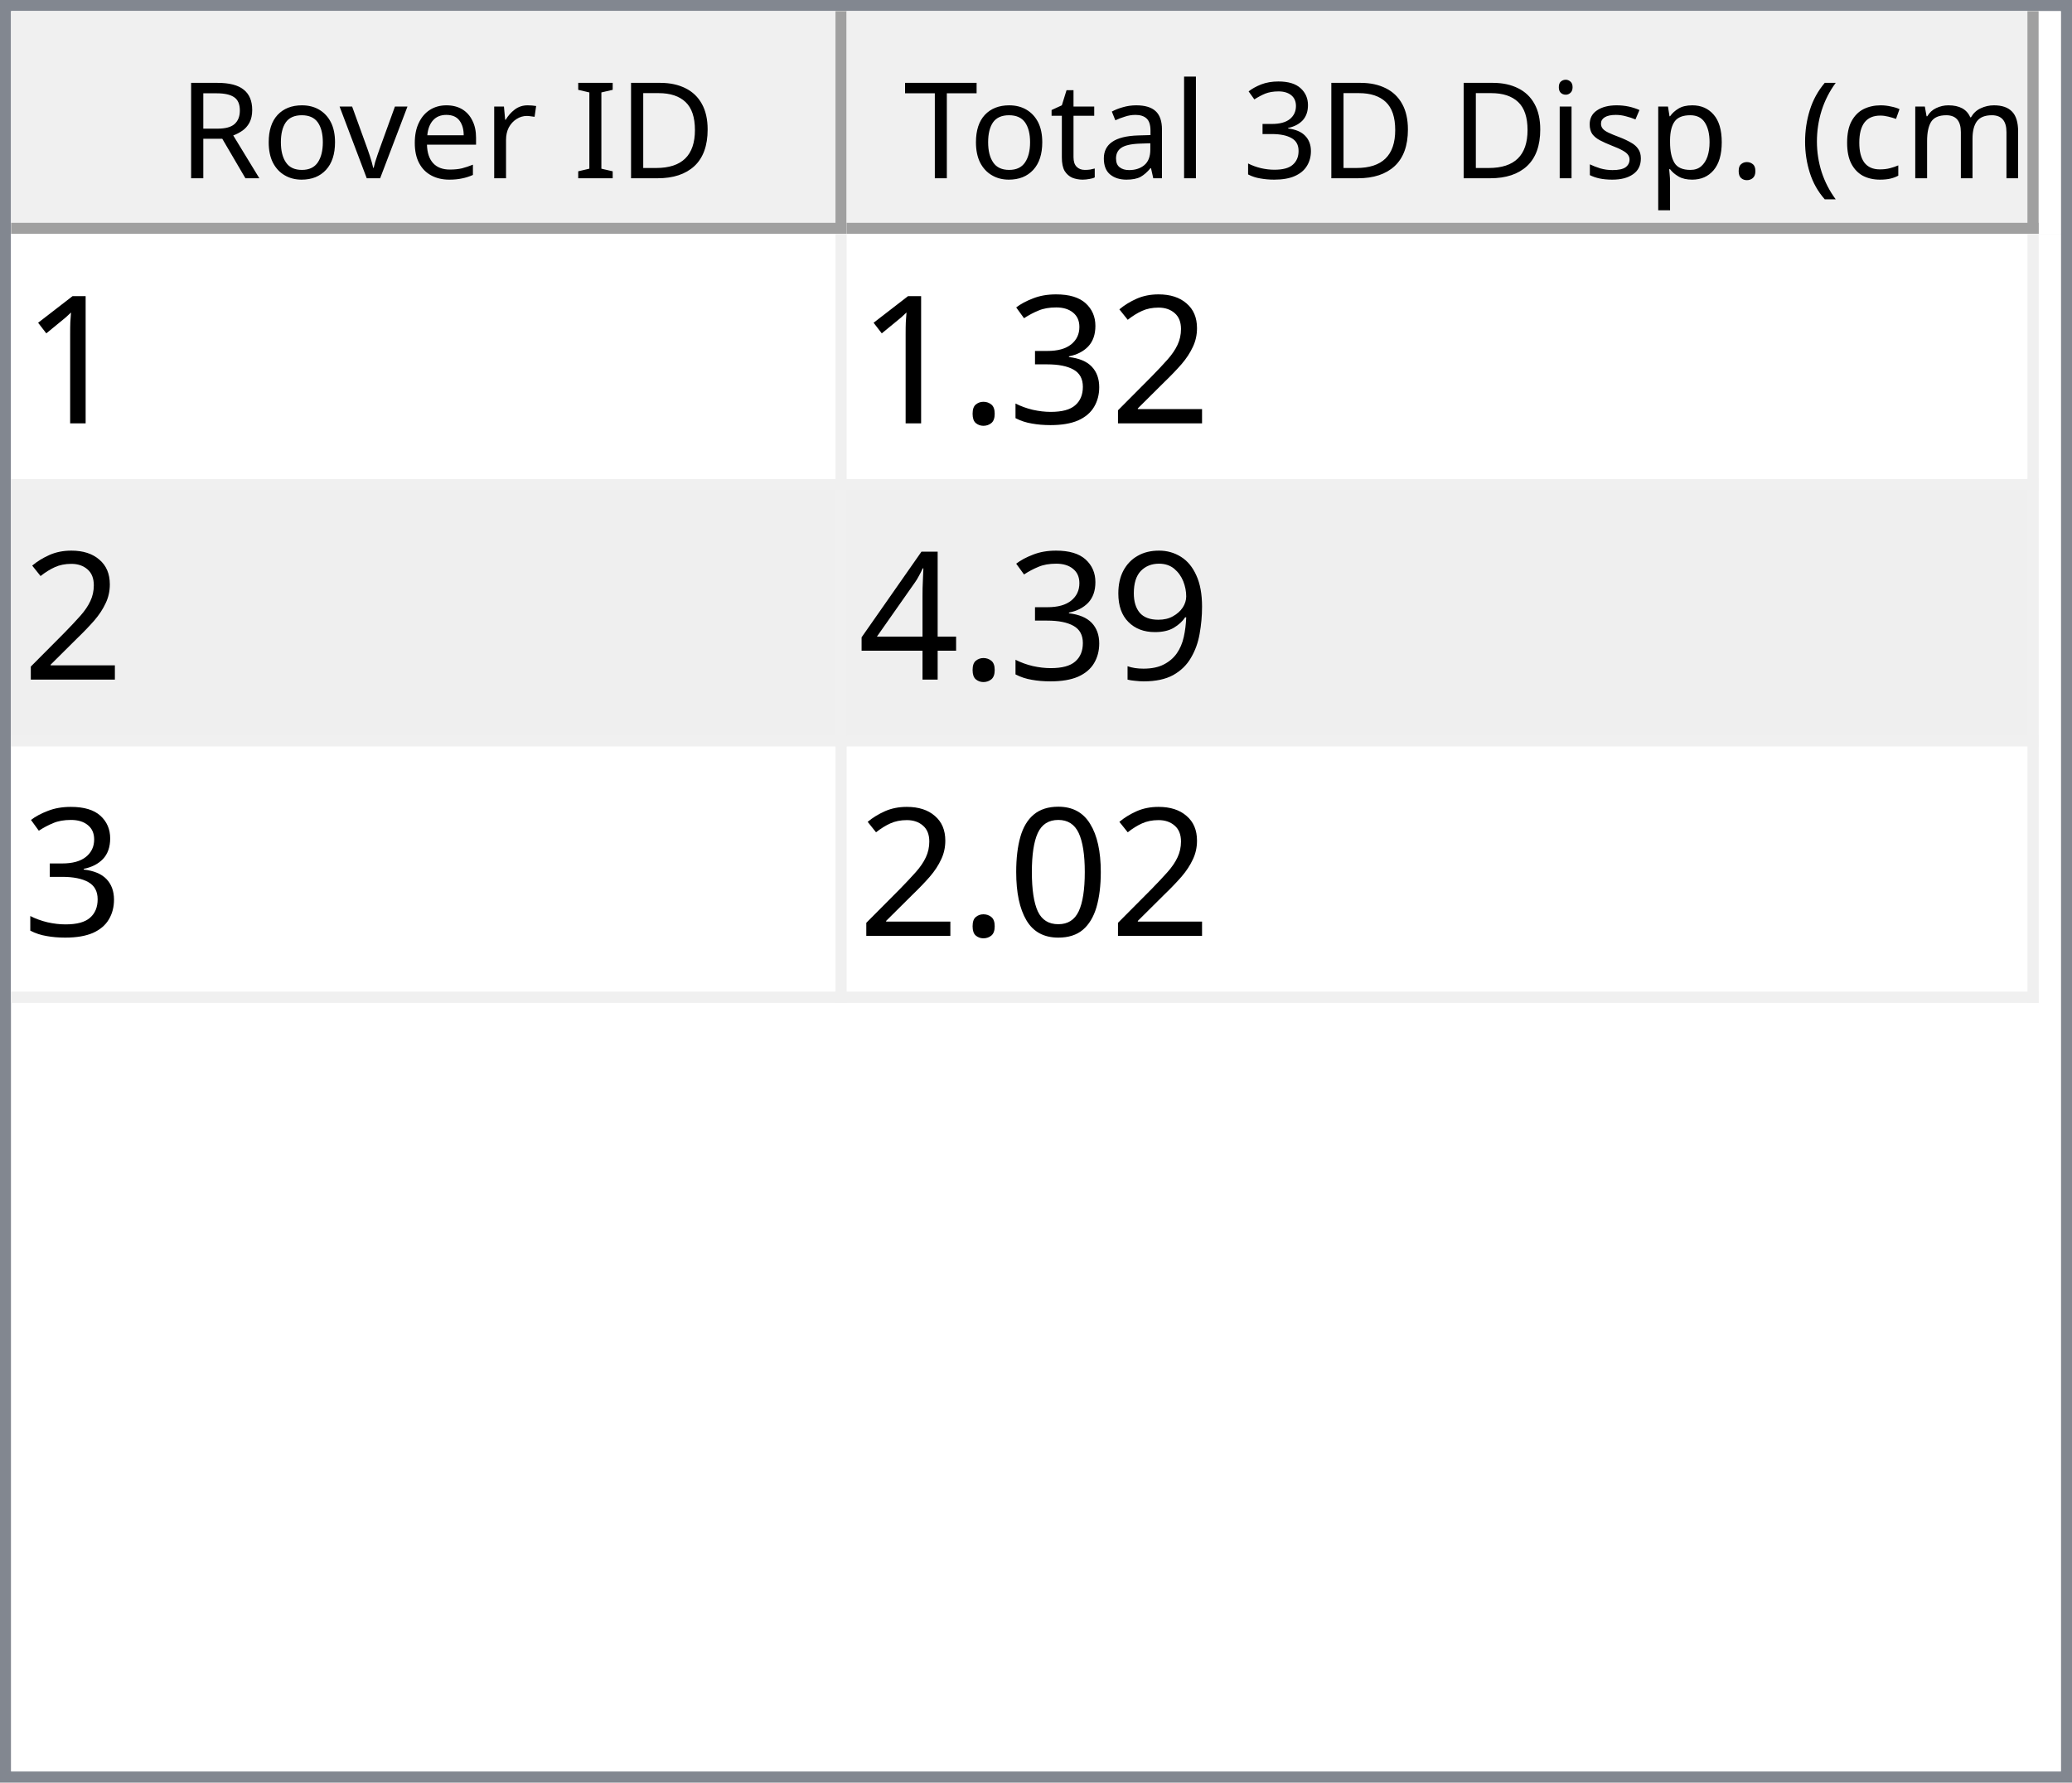
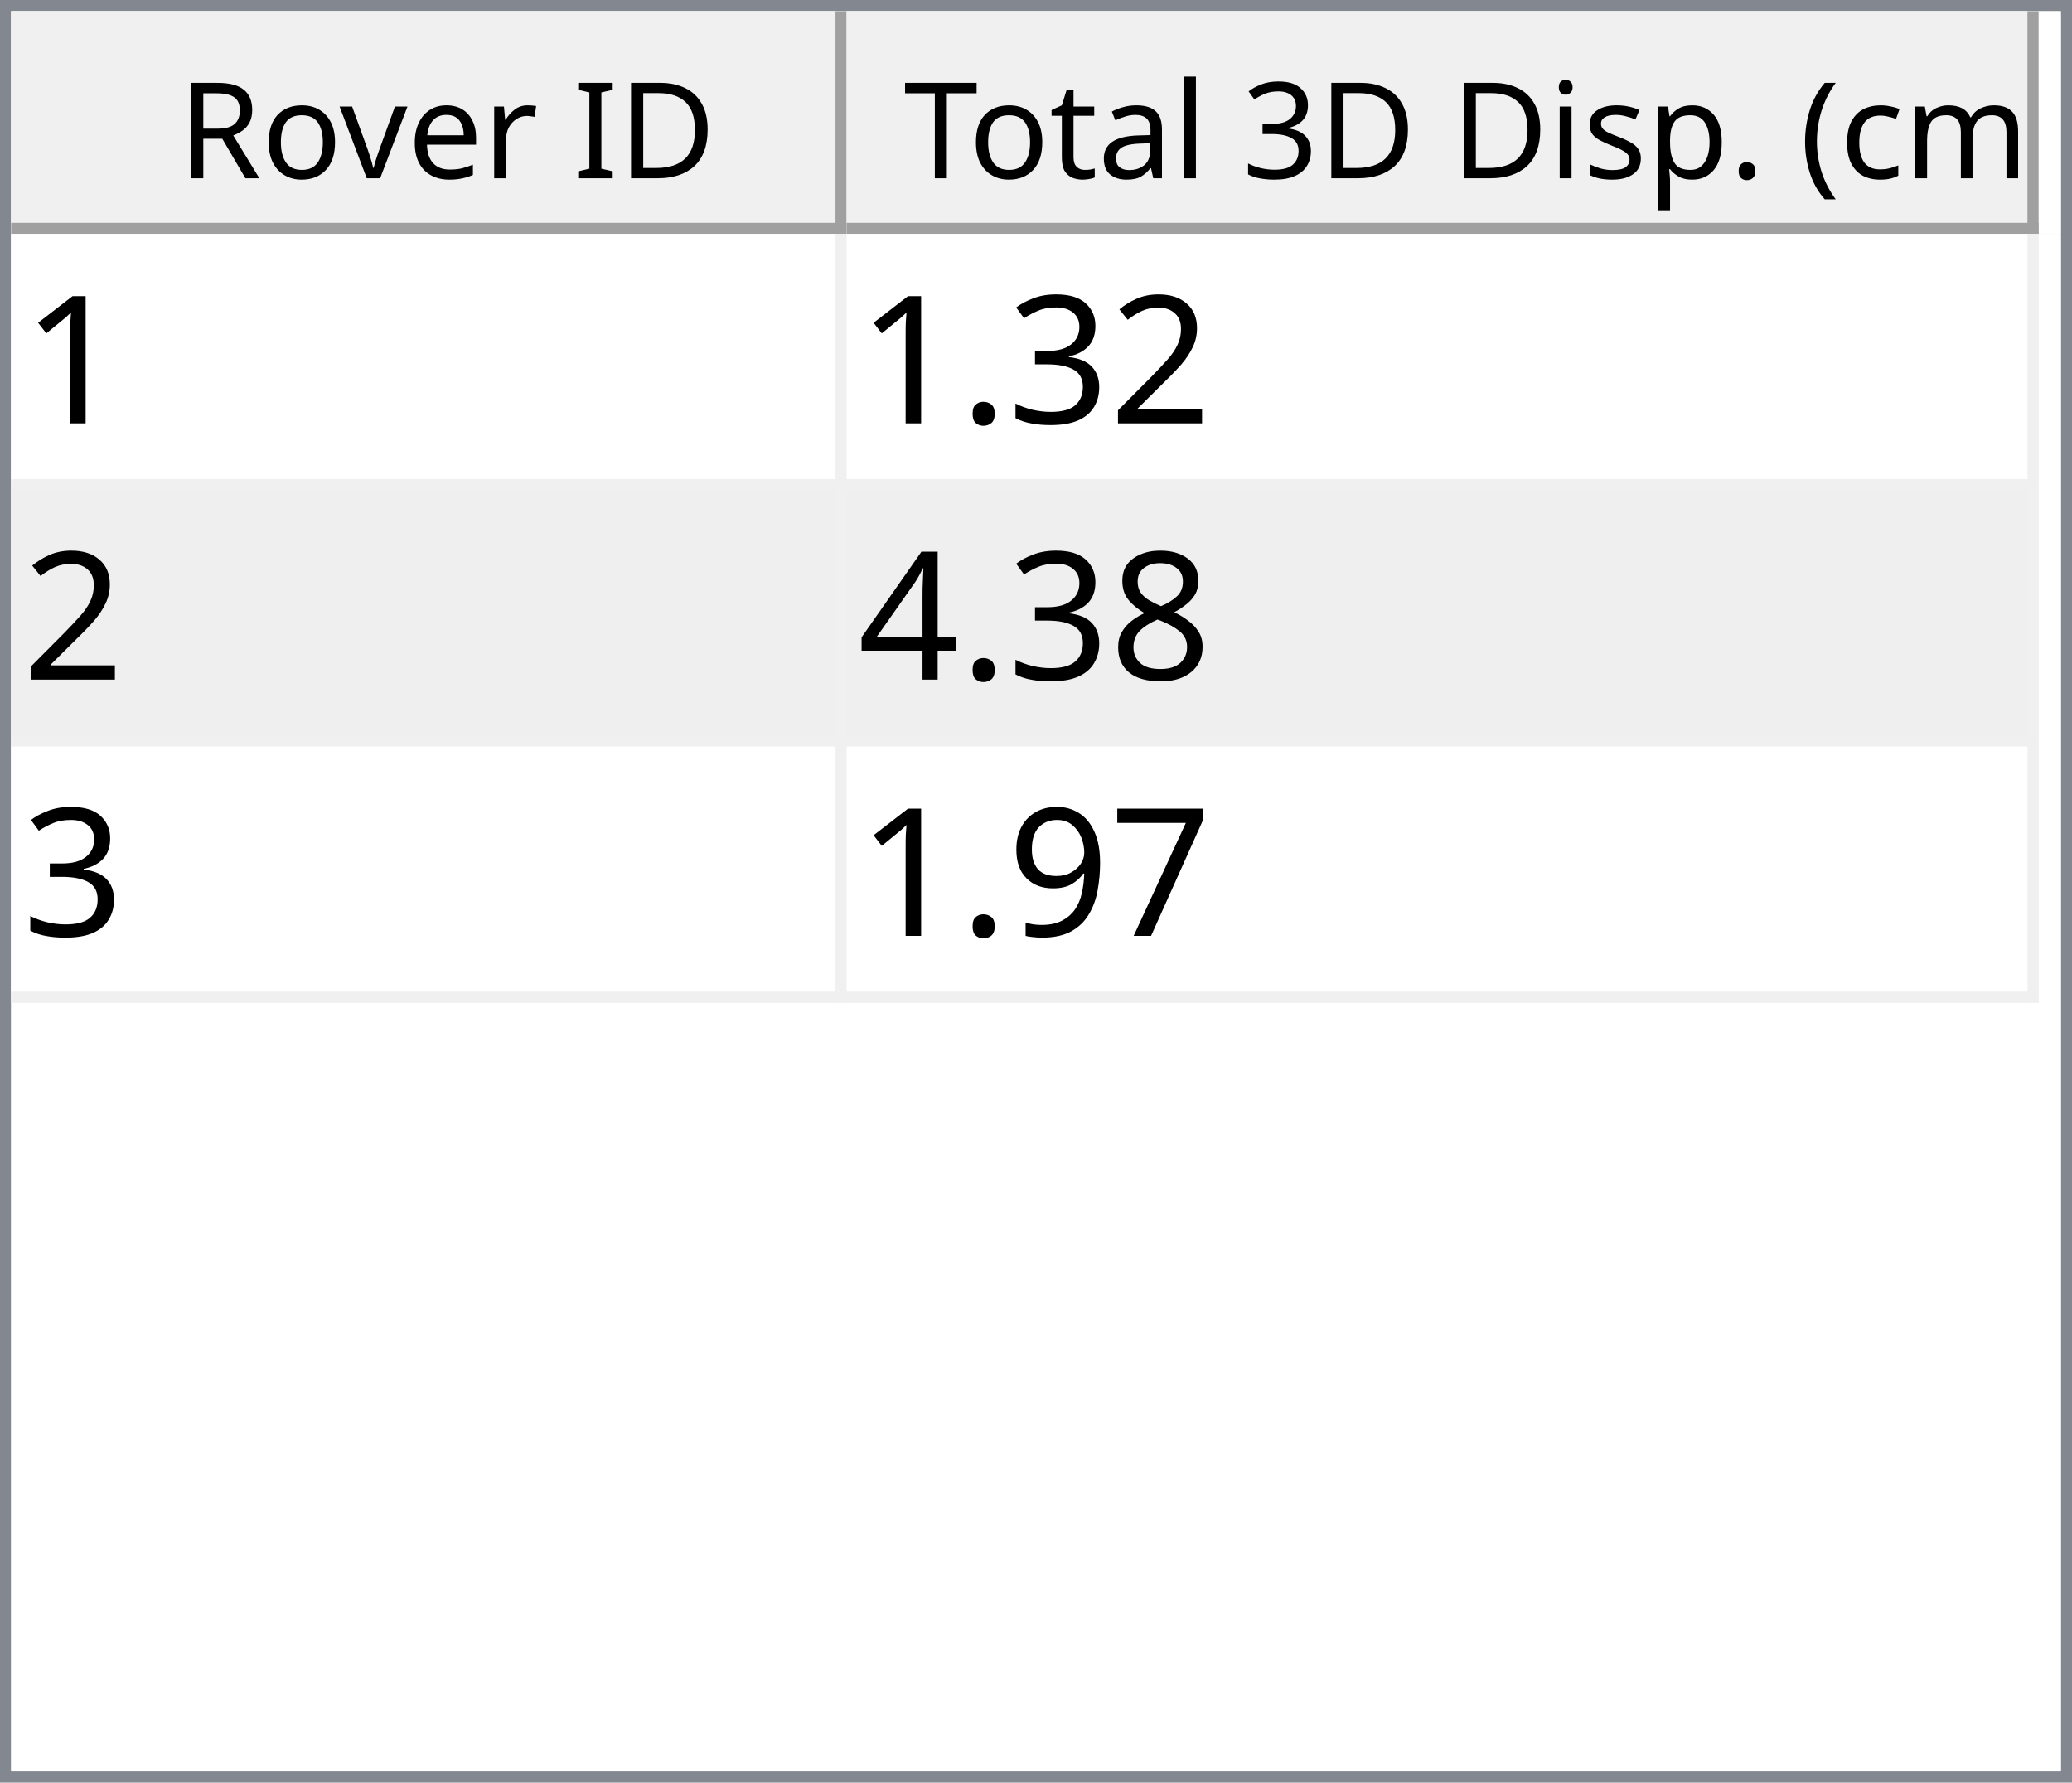
<svg xmlns="http://www.w3.org/2000/svg" style="fill-opacity:1; color-rendering:auto; color-interpolation:auto; text-rendering:auto; stroke:black; stroke-linecap:square; stroke-miterlimit:10; shape-rendering:auto; stroke-opacity:1; fill:black; stroke-dasharray:none; font-weight:normal; stroke-width:1; font-family:'Dialog'; font-style:normal; stroke-linejoin:miter; font-size:12px; stroke-dashoffset:0; image-rendering:auto;" width="186" height="160">
  <defs id="genericDefs" />
  <g>
    <defs id="defs1">
      <clipPath clipPathUnits="userSpaceOnUse" id="clipPath1">
        <path d="M0 0 L186 0 L186 160 L0 160 L0 0 Z" />
      </clipPath>
      <clipPath clipPathUnits="userSpaceOnUse" id="clipPath2">
        <path d="M0 0 L0 160 L186 160 L186 0 Z" />
      </clipPath>
      <clipPath clipPathUnits="userSpaceOnUse" id="clipPath3">
        <path d="M0 0 L0 20 L184 20 L184 0 Z" />
      </clipPath>
      <clipPath clipPathUnits="userSpaceOnUse" id="clipPath4">
        <path d="M0 0 L0 20 L75 20 L75 0 Z" />
      </clipPath>
      <clipPath clipPathUnits="userSpaceOnUse" id="clipPath5">
        <path d="M1 1 L1 19 L74 19 L74 1 Z" />
      </clipPath>
      <clipPath clipPathUnits="userSpaceOnUse" id="clipPath6">
        <path d="M0 0 L0 18 L73 18 L73 0 Z" />
      </clipPath>
      <clipPath clipPathUnits="userSpaceOnUse" id="clipPath7">
        <path d="M-0.5 -0.5 L-0.5 19.5 L74.5 19.5 L74.5 -0.5 Z" />
      </clipPath>
      <clipPath clipPathUnits="userSpaceOnUse" id="clipPath8">
        <path d="M0 0 L0 20 L107 20 L107 0 Z" />
      </clipPath>
      <clipPath clipPathUnits="userSpaceOnUse" id="clipPath9">
        <path d="M1 1 L1 19 L106 19 L106 1 Z" />
      </clipPath>
      <clipPath clipPathUnits="userSpaceOnUse" id="clipPath10">
        <path d="M0 0 L0 18 L105 18 L105 0 Z" />
      </clipPath>
      <clipPath clipPathUnits="userSpaceOnUse" id="clipPath11">
        <path d="M-0.5 -0.5 L-0.5 19.5 L106.5 19.5 L106.5 -0.5 Z" />
      </clipPath>
      <clipPath clipPathUnits="userSpaceOnUse" id="clipPath12">
        <path d="M0 0 L0 138 L184 138 L184 0 Z" />
      </clipPath>
      <clipPath clipPathUnits="userSpaceOnUse" id="clipPath13">
        <path d="M0 0 L0 69 L182 69 L182 0 Z" />
      </clipPath>
      <clipPath clipPathUnits="userSpaceOnUse" id="clipPath14">
        <path d="M-0.5 -0.5 L-0.5 68.5 L181.5 68.5 L181.5 -0.5 Z" />
      </clipPath>
      <clipPath clipPathUnits="userSpaceOnUse" id="clipPath15">
        <path d="M0 0 L0 22 L74 22 L74 0 Z" />
      </clipPath>
      <clipPath clipPathUnits="userSpaceOnUse" id="clipPath16">
        <path d="M0 0 L0 22 L106 22 L106 0 Z" />
      </clipPath>
      <font horiz-adv-x="64.551" id="font1">
        <font-face ascent="107.91" descent="25.098" units-per-em="100" style="font-style:normal; font-family:Segoe UI; font-weight:normal;" />
        <missing-glyph horiz-adv-x="64.551" d="M8.109 0 L8.109 68.266 L56.453 68.266 L56.453 0 L8.109 0 ZM15.328 7.234 L49.219 7.234 L49.219 61.031 L15.328 61.031 L15.328 7.234 Z" />
        <glyph unicode="D" horiz-adv-x="70.117" d="M9.188 0 L9.188 70.016 L28.516 70.016 Q65.531 70.016 65.531 35.891 Q65.531 19.672 55.25 9.836 Q44.969 0 27.734 0 L9.188 0 ZM17.391 62.594 L17.391 7.422 L27.828 7.422 Q41.609 7.422 49.273 14.797 Q56.938 22.172 56.938 35.688 Q56.938 62.594 28.328 62.594 L17.391 62.594 Z" />
        <glyph unicode="I" horiz-adv-x="26.611" d="M17.391 0 L9.188 0 L9.188 70.016 L17.391 70.016 L17.391 0 Z" />
        <glyph unicode=" " horiz-adv-x="27.393" d="" />
        <glyph unicode="r" horiz-adv-x="34.766" d="M34.188 41.891 Q32.078 43.5 28.125 43.5 Q23 43.5 19.555 38.672 Q16.109 33.844 16.109 25.484 L16.109 0 L8.109 0 L8.109 50 L16.109 50 L16.109 39.703 L16.312 39.703 Q18.016 44.969 21.531 47.922 Q25.047 50.875 29.391 50.875 Q32.516 50.875 34.188 50.203 L34.188 41.891 Z" />
        <glyph unicode="e" horiz-adv-x="52.295" d="M48.297 23 L12.984 23 Q13.188 14.656 17.484 10.109 Q21.781 5.562 29.297 5.562 Q37.75 5.562 44.828 11.141 L44.828 3.609 Q38.234 -1.172 27.391 -1.172 Q16.797 -1.172 10.742 5.641 Q4.688 12.453 4.688 24.812 Q4.688 36.469 11.305 43.82 Q17.922 51.172 27.734 51.172 Q37.547 51.172 42.922 44.828 Q48.297 38.484 48.297 27.203 L48.297 23 ZM40.094 29.781 Q40.047 36.719 36.75 40.578 Q33.453 44.438 27.594 44.438 Q21.922 44.438 17.969 40.383 Q14.016 36.328 13.094 29.781 L40.094 29.781 Z" />
        <glyph unicode="v" horiz-adv-x="47.9" d="M47.406 50 L27.484 0 L19.625 0 L0.688 50 L9.469 50 L22.172 13.672 Q23.578 9.672 23.922 6.688 L24.125 6.688 Q24.609 10.453 25.688 13.484 L38.969 50 L47.406 50 Z" />
        <glyph unicode="o" horiz-adv-x="58.594" d="M29 -1.172 Q17.922 -1.172 11.305 5.836 Q4.688 12.844 4.688 24.422 Q4.688 37.016 11.57 44.094 Q18.453 51.172 30.172 51.172 Q41.359 51.172 47.633 44.289 Q53.906 37.406 53.906 25.203 Q53.906 13.234 47.141 6.031 Q40.375 -1.172 29 -1.172 ZM29.594 44.438 Q21.875 44.438 17.383 39.188 Q12.891 33.938 12.891 24.703 Q12.891 15.828 17.43 10.695 Q21.969 5.562 29.594 5.562 Q37.359 5.562 41.531 10.594 Q45.703 15.625 45.703 24.906 Q45.703 34.281 41.531 39.359 Q37.359 44.438 29.594 44.438 Z" />
        <glyph unicode="R" horiz-adv-x="59.814" d="M59.375 0 L49.609 0 L37.891 19.625 Q36.281 22.359 34.766 24.289 Q33.25 26.219 31.664 27.438 Q30.078 28.656 28.25 29.219 Q26.422 29.781 24.125 29.781 L17.391 29.781 L17.391 0 L9.188 0 L9.188 70.016 L30.078 70.016 Q34.672 70.016 38.555 68.867 Q42.438 67.719 45.289 65.375 Q48.141 63.031 49.758 59.547 Q51.375 56.062 51.375 51.375 Q51.375 47.703 50.273 44.656 Q49.172 41.609 47.148 39.211 Q45.125 36.812 42.266 35.133 Q39.406 33.453 35.844 32.516 L35.844 32.328 Q37.594 31.547 38.891 30.547 Q40.188 29.547 41.359 28.18 Q42.531 26.812 43.68 25.078 Q44.828 23.344 46.234 21.047 L59.375 0 ZM17.391 62.594 L17.391 37.203 L28.516 37.203 Q31.594 37.203 34.203 38.133 Q36.812 39.062 38.719 40.797 Q40.625 42.531 41.703 45.047 Q42.781 47.562 42.781 50.688 Q42.781 56.297 39.141 59.445 Q35.5 62.594 28.609 62.594 L17.391 62.594 Z" />
        <glyph unicode=")" horiz-adv-x="30.176" d="M8.297 -15.922 L1.172 -15.922 Q16.406 2.344 16.406 26.812 Q16.406 51.469 1.078 70.016 L8.297 70.016 Q23.531 52.156 23.531 26.703 Q23.531 1.375 8.297 -15.922 Z" />
        <glyph unicode="m" horiz-adv-x="86.133" d="M79.109 0 L71.094 0 L71.094 28.719 Q71.094 37.016 68.531 40.727 Q65.969 44.438 59.906 44.438 Q54.781 44.438 51.195 39.75 Q47.609 35.062 47.609 28.516 L47.609 0 L39.594 0 L39.594 29.688 Q39.594 44.438 28.219 44.438 Q22.953 44.438 19.531 40.016 Q16.109 35.594 16.109 28.516 L16.109 0 L8.109 0 L8.109 50 L16.109 50 L16.109 42.094 L16.312 42.094 Q21.625 51.172 31.844 51.172 Q36.969 51.172 40.773 48.312 Q44.578 45.453 46 40.828 Q51.562 51.172 62.594 51.172 Q79.109 51.172 79.109 30.812 L79.109 0 Z" />
        <glyph unicode="c" horiz-adv-x="46.191" d="M42.188 2.297 Q36.422 -1.172 28.516 -1.172 Q17.828 -1.172 11.258 5.789 Q4.688 12.75 4.688 23.828 Q4.688 36.188 11.766 43.68 Q18.844 51.172 30.672 51.172 Q37.25 51.172 42.281 48.734 L42.281 40.531 Q36.719 44.438 30.375 44.438 Q22.703 44.438 17.797 38.945 Q12.891 33.453 12.891 24.516 Q12.891 15.719 17.508 10.641 Q22.125 5.562 29.891 5.562 Q36.422 5.562 42.188 9.906 L42.188 2.297 Z" />
        <glyph unicode="(" horiz-adv-x="30.176" d="M29.109 -15.922 L21.969 -15.922 Q6.844 1.375 6.844 26.703 Q6.844 52.156 21.969 70.016 L29.203 70.016 Q13.875 51.469 13.875 26.812 Q13.875 2.344 29.109 -15.922 Z" />
        <glyph unicode="." horiz-adv-x="21.68" d="M10.891 -1.078 Q8.641 -1.078 7.055 0.539 Q5.469 2.156 5.469 4.391 Q5.469 6.641 7.055 8.273 Q8.641 9.906 10.891 9.906 Q13.188 9.906 14.797 8.273 Q16.406 6.641 16.406 4.391 Q16.406 2.156 14.797 0.539 Q13.188 -1.078 10.891 -1.078 Z" />
        <glyph unicode="p" horiz-adv-x="58.789" d="M16.312 7.234 L16.109 7.234 L16.109 -23 L8.109 -23 L8.109 50 L16.109 50 L16.109 41.219 L16.312 41.219 Q22.219 51.172 33.594 51.172 Q43.266 51.172 48.688 44.461 Q54.109 37.75 54.109 26.469 Q54.109 13.922 48 6.375 Q41.891 -1.172 31.297 -1.172 Q21.578 -1.172 16.312 7.234 ZM16.109 27.391 L16.109 20.406 Q16.109 14.203 20.141 9.883 Q24.172 5.562 30.375 5.562 Q37.641 5.562 41.773 11.133 Q45.906 16.703 45.906 26.609 Q45.906 34.969 42.047 39.703 Q38.188 44.438 31.594 44.438 Q24.609 44.438 20.359 39.578 Q16.109 34.719 16.109 27.391 Z" />
        <glyph unicode="s" horiz-adv-x="42.432" d="M5.078 1.812 L5.078 10.406 Q11.625 5.562 19.484 5.562 Q30.031 5.562 30.031 12.594 Q30.031 14.594 29.125 15.992 Q28.219 17.391 26.68 18.461 Q25.141 19.531 23.07 20.383 Q21 21.234 18.609 22.172 Q15.281 23.484 12.766 24.828 Q10.25 26.172 8.57 27.859 Q6.891 29.547 6.031 31.695 Q5.172 33.844 5.172 36.719 Q5.172 40.234 6.789 42.945 Q8.406 45.656 11.086 47.484 Q13.766 49.312 17.211 50.242 Q20.656 51.172 24.312 51.172 Q30.812 51.172 35.938 48.922 L35.938 40.828 Q30.422 44.438 23.25 44.438 Q21 44.438 19.195 43.922 Q17.391 43.406 16.094 42.477 Q14.797 41.547 14.086 40.258 Q13.375 38.969 13.375 37.406 Q13.375 35.453 14.086 34.133 Q14.797 32.812 16.164 31.789 Q17.531 30.766 19.484 29.938 Q21.438 29.109 23.922 28.125 Q27.25 26.859 29.883 25.516 Q32.516 24.172 34.375 22.484 Q36.234 20.797 37.234 18.602 Q38.234 16.406 38.234 13.375 Q38.234 9.672 36.602 6.938 Q34.969 4.203 32.234 2.398 Q29.5 0.594 25.93 -0.289 Q22.359 -1.172 18.453 -1.172 Q10.75 -1.172 5.078 1.812 Z" />
        <glyph unicode="i" horiz-adv-x="24.219" d="M12.203 62.703 Q10.062 62.703 8.547 64.164 Q7.031 65.625 7.031 67.875 Q7.031 70.125 8.547 71.609 Q10.062 73.094 12.203 73.094 Q14.406 73.094 15.945 71.609 Q17.484 70.125 17.484 67.875 Q17.484 65.719 15.945 64.211 Q14.406 62.703 12.203 62.703 ZM16.109 0 L8.109 0 L8.109 50 L16.109 50 L16.109 0 Z" />
        <glyph unicode="3" horiz-adv-x="53.906" d="M46.531 19.828 Q46.531 15.094 44.75 11.211 Q42.969 7.328 39.719 4.57 Q36.469 1.812 31.93 0.297 Q27.391 -1.219 21.922 -1.219 Q11.922 -1.219 6 2.594 L6 11.188 Q13.094 5.609 22.219 5.609 Q25.875 5.609 28.828 6.539 Q31.781 7.469 33.906 9.227 Q36.031 10.984 37.18 13.477 Q38.328 15.969 38.328 19.094 Q38.328 32.812 18.797 32.812 L12.984 32.812 L12.984 39.594 L18.5 39.594 Q35.797 39.594 35.797 52.484 Q35.797 64.406 22.609 64.406 Q15.188 64.406 8.688 59.422 L8.688 67.188 Q15.375 71.188 24.609 71.188 Q29 71.188 32.57 69.969 Q36.141 68.75 38.68 66.555 Q41.219 64.359 42.609 61.281 Q44 58.203 44 54.5 Q44 40.672 30.031 36.719 L30.031 36.531 Q33.594 36.141 36.625 34.797 Q39.656 33.453 41.852 31.305 Q44.047 29.156 45.289 26.25 Q46.531 23.344 46.531 19.828 Z" />
        <glyph unicode="l" horiz-adv-x="24.219" d="M16.109 0 L8.109 0 L8.109 74.031 L16.109 74.031 L16.109 0 Z" />
        <glyph unicode="a" horiz-adv-x="50.879" d="M43.891 0 L35.891 0 L35.891 7.812 L35.688 7.812 Q30.469 -1.172 20.312 -1.172 Q12.844 -1.172 8.617 2.781 Q4.391 6.734 4.391 13.281 Q4.391 27.297 20.906 29.594 L35.891 31.688 Q35.891 44.438 25.594 44.438 Q16.547 44.438 9.281 38.281 L9.281 46.484 Q16.656 51.172 26.266 51.172 Q43.891 51.172 43.891 32.516 L43.891 0 ZM35.891 25.297 L23.828 23.641 Q18.266 22.859 15.43 20.875 Q12.594 18.891 12.594 13.875 Q12.594 10.203 15.211 7.883 Q17.828 5.562 22.172 5.562 Q28.125 5.562 32.008 9.742 Q35.891 13.922 35.891 20.312 L35.891 25.297 Z" />
        <glyph unicode="t" horiz-adv-x="33.887" d="M31.297 0.484 Q28.469 -1.078 23.828 -1.078 Q10.688 -1.078 10.688 13.578 L10.688 43.172 L2.094 43.172 L2.094 50 L10.688 50 L10.688 62.203 L18.703 64.797 L18.703 50 L31.297 50 L31.297 43.172 L18.703 43.172 L18.703 14.984 Q18.703 9.969 20.414 7.82 Q22.125 5.672 26.078 5.672 Q29.109 5.672 31.297 7.328 L31.297 0.484 Z" />
        <glyph unicode="T" horiz-adv-x="52.393" d="M50.594 62.594 L30.375 62.594 L30.375 0 L22.172 0 L22.172 62.594 L2 62.594 L2 70.016 L50.594 70.016 L50.594 62.594 Z" />
      </font>
      <font horiz-adv-x="75.0" id="font2">
        <font-face ascent="100.537" descent="21.973" units-per-em="100" style="font-style:normal; font-family:sans-serif; font-weight:normal;" />
        <missing-glyph horiz-adv-x="75.0" d="M12.5 0 L12.5 62.5 L62.5 62.5 L62.5 0 L12.5 0 ZM14.062 1.562 L60.938 1.562 L60.938 60.938 L14.062 60.938 L14.062 1.562 Z" />
        <glyph unicode="1" horiz-adv-x="55.615" d="M37.25 0 L28.469 0 L28.469 56 Q25.297 52.984 20.141 49.953 Q14.984 46.922 10.891 45.406 L10.891 53.906 Q18.266 57.375 23.781 62.305 Q29.297 67.234 31.594 71.875 L37.25 71.875 L37.25 0 Z" />
        <glyph unicode="2" horiz-adv-x="55.615" d="M50.344 8.453 L50.344 0 L3.031 0 Q2.938 3.172 4.047 6.109 Q5.859 10.938 9.836 15.625 Q13.812 20.312 21.344 26.469 Q33.016 36.031 37.117 41.625 Q41.219 47.219 41.219 52.203 Q41.219 57.422 37.477 61.008 Q33.734 64.594 27.734 64.594 Q21.391 64.594 17.578 60.789 Q13.766 56.984 13.719 50.25 L4.688 51.172 Q5.609 61.281 11.664 66.578 Q17.719 71.875 27.938 71.875 Q38.234 71.875 44.242 66.164 Q50.25 60.453 50.25 52 Q50.25 47.703 48.492 43.555 Q46.734 39.406 42.656 34.812 Q38.578 30.219 29.109 22.219 Q21.188 15.578 18.945 13.211 Q16.703 10.844 15.234 8.453 L50.344 8.453 Z" />
        <glyph unicode="3" horiz-adv-x="55.615" d="M4.203 18.891 L12.984 20.062 Q14.5 12.594 18.141 9.297 Q21.781 6 27 6 Q33.203 6 37.477 10.297 Q41.75 14.594 41.75 20.953 Q41.75 27 37.797 30.93 Q33.844 34.859 27.734 34.859 Q25.25 34.859 21.531 33.891 L22.516 41.609 Q23.391 41.5 23.922 41.5 Q29.547 41.5 34.039 44.43 Q38.531 47.359 38.531 53.469 Q38.531 58.297 35.258 61.477 Q31.984 64.656 26.812 64.656 Q21.688 64.656 18.266 61.43 Q14.844 58.203 13.875 51.766 L5.078 53.328 Q6.688 62.156 12.398 67.016 Q18.109 71.875 26.609 71.875 Q32.469 71.875 37.398 69.359 Q42.328 66.844 44.945 62.5 Q47.562 58.156 47.562 53.266 Q47.562 48.641 45.07 44.828 Q42.578 41.016 37.703 38.766 Q44.047 37.312 47.562 32.695 Q51.078 28.078 51.078 21.141 Q51.078 11.766 44.242 5.25 Q37.406 -1.266 26.953 -1.266 Q17.531 -1.266 11.305 4.352 Q5.078 9.969 4.203 18.891 Z" />
        <glyph unicode="." horiz-adv-x="27.783" d="M9.078 0 L9.078 10.016 L19.094 10.016 L19.094 0 L9.078 0 Z" />
+         <glyph unicode="8" horiz-adv-x="55.615" d="M17.672 38.812 Q12.203 40.828 9.57 44.539 Q6.938 48.25 6.938 53.422 Q6.938 61.234 12.555 66.555 Q18.172 71.875 27.484 71.875 Q36.859 71.875 42.578 66.43 Q48.297 60.984 48.297 53.172 Q48.297 48.188 45.68 44.508 Q43.062 40.828 37.75 38.812 Q44.344 36.672 47.781 31.883 Q51.219 27.094 51.219 20.453 Q51.219 11.281 44.727 5.031 Q38.234 -1.219 27.641 -1.219 Q17.047 -1.219 10.547 5.055 Q4.047 11.328 4.047 20.703 Q4.047 27.688 7.594 32.398 Q11.141 37.109 17.672 38.812 ZM15.922 53.719 Q15.922 48.641 19.195 45.414 Q22.469 42.188 27.688 42.188 Q32.766 42.188 36.016 45.383 Q39.266 48.578 39.266 53.219 Q39.266 58.062 35.914 61.359 Q32.562 64.656 27.594 64.656 Q22.562 64.656 19.242 61.43 Q15.922 58.203 15.922 53.719 ZM13.094 20.656 Q13.094 16.891 14.875 13.375 Q16.656 9.859 20.172 7.93 Q23.688 6 27.734 6 Q34.031 6 38.133 10.055 Q42.234 14.109 42.234 20.359 Q42.234 26.703 38.016 30.859 Q33.797 35.016 27.438 35.016 Q21.234 35.016 17.164 30.914 Q13.094 26.812 13.094 20.656 Z" />
+         <glyph unicode="4" horiz-adv-x="55.615" d="M32.328 0 L32.328 17.141 L1.266 17.141 L1.266 25.203 L33.938 71.578 L41.109 71.578 L41.109 25.203 L50.781 25.203 L50.781 17.141 L41.109 17.141 L41.109 0 L32.328 0 ZM32.328 25.203 L32.328 57.469 L9.906 25.203 L32.328 25.203 Z" />
+         <glyph unicode="7" horiz-adv-x="55.615" d="M4.734 62.203 L4.734 70.656 L51.078 70.656 L51.078 63.812 Q44.234 56.547 37.523 44.484 Q30.812 32.422 27.156 19.672 Q24.516 10.688 23.781 0 L14.75 0 Q14.891 8.453 18.062 20.414 Q21.234 32.375 27.172 43.484 Q33.109 54.594 39.797 62.203 L4.734 62.203 Z" />
        <glyph unicode="9" horiz-adv-x="55.615" d="M5.469 16.547 L13.922 17.328 Q14.984 11.375 18.016 8.688 Q21.047 6 25.781 6 Q29.828 6 32.883 7.859 Q35.938 9.719 37.891 12.82 Q39.844 15.922 41.164 21.195 Q42.484 26.469 42.484 31.938 Q42.484 32.516 42.438 33.688 Q39.797 29.5 35.234 26.883 Q30.672 24.266 25.344 24.266 Q16.453 24.266 10.305 30.711 Q4.156 37.156 4.156 47.703 Q4.156 58.594 10.578 65.234 Q17 71.875 26.656 71.875 Q33.641 71.875 39.43 68.117 Q45.219 64.359 48.219 57.398 Q51.219 50.438 51.219 37.25 Q51.219 23.531 48.242 15.406 Q45.266 7.281 39.383 3.031 Q33.5 -1.219 25.594 -1.219 Q17.188 -1.219 11.867 3.445 Q6.547 8.109 5.469 16.547 ZM41.453 48.141 Q41.453 55.719 37.43 60.156 Q33.406 64.594 27.734 64.594 Q21.875 64.594 17.531 59.812 Q13.188 55.031 13.188 47.406 Q13.188 40.578 17.312 36.305 Q21.438 32.031 27.484 32.031 Q33.594 32.031 37.523 36.305 Q41.453 40.578 41.453 48.141 Z" />
-         <glyph unicode="4" horiz-adv-x="55.615" d="M32.328 0 L32.328 17.141 L1.266 17.141 L1.266 25.203 L33.938 71.578 L41.109 71.578 L41.109 25.203 L50.781 25.203 L50.781 17.141 L41.109 17.141 L41.109 0 L32.328 0 ZM32.328 25.203 L32.328 57.469 L9.906 25.203 L32.328 25.203 Z" />
-         <glyph unicode="0" horiz-adv-x="55.615" d="M4.156 35.297 Q4.156 48 6.766 55.742 Q9.375 63.484 14.523 67.68 Q19.672 71.875 27.484 71.875 Q33.25 71.875 37.594 69.555 Q41.938 67.234 44.773 62.867 Q47.609 58.5 49.219 52.227 Q50.828 45.953 50.828 35.297 Q50.828 22.703 48.242 14.969 Q45.656 7.234 40.508 3.008 Q35.359 -1.219 27.484 -1.219 Q17.141 -1.219 11.234 6.203 Q4.156 15.141 4.156 35.297 ZM13.188 35.297 Q13.188 17.672 17.312 11.836 Q21.438 6 27.484 6 Q33.547 6 37.672 11.859 Q41.797 17.719 41.797 35.297 Q41.797 52.984 37.672 58.789 Q33.547 64.594 27.391 64.594 Q21.344 64.594 17.719 59.469 Q13.188 52.938 13.188 35.297 Z" />
      </font>
    </defs>
    <g style="fill:white; stroke:white;">
      <rect x="0" y="0" width="186" style="clip-path:url(#clipPath1); stroke:none;" height="160" />
    </g>
    <g style="fill:white; text-rendering:optimizeSpeed; color-rendering:optimizeSpeed; image-rendering:optimizeSpeed; shape-rendering:crispEdges; stroke:white; color-interpolation:sRGB;">
      <rect x="0" width="186" height="160" y="0" style="stroke:none;" />
      <path style="stroke:none;" d="M0 160 L186 160 L186 0 L0 0 Z" />
    </g>
    <g style="fill:rgb(240,240,240); font-family:'Segoe UI'; stroke:rgb(240,240,240);">
      <rect x="0" y="0" width="186" style="clip-path:url(#clipPath2); stroke:none;" height="160" />
    </g>
    <g style="fill:rgb(130,135,144); font-family:'Segoe UI'; stroke:rgb(130,135,144);">
      <path d="M0 0 L186 0 L186 160 L0 160 L0 0 ZM1 1 L185 1 L185 159 L1 159 L1 1 Z" style="fill-rule:evenodd; clip-path:url(#clipPath2); stroke:none;" />
    </g>
    <g style="fill:white; font-family:'Segoe UI'; stroke:white;" transform="translate(1,1)">
      <rect x="0" y="0" width="184" style="clip-path:url(#clipPath3); stroke:none;" height="20" />
    </g>
    <g style="fill:rgb(240,240,240); font-family:'Segoe UI'; stroke:rgb(240,240,240);" transform="translate(1,1)">
      <rect x="0" y="0" width="75" style="clip-path:url(#clipPath4); stroke:none;" height="20" />
    </g>
    <g style="font-family:'Segoe UI';" transform="translate(2,2)">
      <text x="14" xml:space="preserve" y="14" style="clip-path:url(#clipPath6); stroke:none;">Rover ID</text>
    </g>
    <g style="fill:rgb(160,160,160); font-family:'Segoe UI'; stroke:rgb(160,160,160); stroke-linejoin:bevel;" transform="translate(1.5,1.5)">
      <line x1="74" x2="74" y1="0" style="fill:none; clip-path:url(#clipPath7);" y2="19" />
    </g>
    <g style="fill:rgb(160,160,160); font-family:'Segoe UI'; stroke:rgb(160,160,160); stroke-linejoin:bevel;" transform="matrix(1,0,0,1,1,1) translate(0.5,0.5)">
      <line x1="0" x2="74" y1="19" style="fill:none; clip-path:url(#clipPath7);" y2="19" />
    </g>
    <g style="fill:rgb(240,240,240); font-family:'Segoe UI'; stroke:rgb(240,240,240);" transform="translate(76,1)">
      <rect x="0" y="0" width="107" style="clip-path:url(#clipPath8); stroke:none;" height="20" />
    </g>
    <g style="font-family:'Segoe UI';" transform="translate(77,2)">
      <text x="1" xml:space="preserve" y="14" style="clip-path:url(#clipPath10); stroke:none;"> Total 3D Disp. (cm)</text>
    </g>
    <g style="fill:rgb(160,160,160); font-family:'Segoe UI'; stroke:rgb(160,160,160); stroke-linejoin:bevel;" transform="translate(76.5,1.5)">
      <line x1="106" x2="106" y1="0" style="fill:none; clip-path:url(#clipPath11);" y2="19" />
    </g>
    <g style="fill:rgb(160,160,160); font-family:'Segoe UI'; stroke:rgb(160,160,160); stroke-linejoin:bevel;" transform="matrix(1,0,0,1,76,1) translate(0.5,0.5)">
      <line x1="0" x2="106" y1="19" style="fill:none; clip-path:url(#clipPath11);" y2="19" />
    </g>
    <g style="fill:white; font-family:'Segoe UI'; stroke:white;" transform="translate(1,21)">
      <rect x="0" y="0" width="184" style="clip-path:url(#clipPath12); stroke:none;" height="138" />
    </g>
    <g style="fill:rgb(240,240,240); font-size:16px; font-family:sans-serif; stroke:rgb(240,240,240);" transform="translate(1,21)">
      <rect x="0" y="0" width="182" style="clip-path:url(#clipPath13); stroke:none;" height="69" />
      <line transform="translate(0.5,0.5)" x1="0" x2="181" y1="22" style="clip-path:url(#clipPath14); fill:none; stroke-linejoin:bevel;" y2="22" />
    </g>
    <g transform="matrix(1,0,0,1,1,21) translate(0.5,0.5)" style="fill:rgb(240,240,240); font-size:16px; font-family:sans-serif; stroke:rgb(240,240,240); stroke-linejoin:bevel;">
      <line x1="0" x2="181" y1="45" style="fill:none; clip-path:url(#clipPath14);" y2="45" />
    </g>
    <g transform="matrix(1,0,0,1,1,21) translate(0.5,0.5)" style="fill:rgb(240,240,240); font-size:16px; font-family:sans-serif; stroke:rgb(240,240,240); stroke-linejoin:bevel;">
      <line x1="0" x2="181" y1="68" style="fill:none; clip-path:url(#clipPath14);" y2="68" />
    </g>
    <g transform="matrix(1,0,0,1,1,21) translate(0.5,0.5)" style="fill:rgb(240,240,240); font-size:16px; font-family:sans-serif; stroke:rgb(240,240,240); stroke-linejoin:bevel;">
      <line x1="74" x2="74" y1="0" style="fill:none; clip-path:url(#clipPath14);" y2="68" />
    </g>
    <g transform="matrix(1,0,0,1,1,21) translate(0.5,0.5)" style="fill:rgb(240,240,240); font-size:16px; font-family:sans-serif; stroke:rgb(240,240,240); stroke-linejoin:bevel;">
      <line x1="181" x2="181" y1="0" style="fill:none; clip-path:url(#clipPath14);" y2="68" />
    </g>
    <g style="fill:white; font-size:16px; font-family:sans-serif; stroke:white;" transform="matrix(1,0,0,1,1,21)">
      <rect x="0" y="0" width="74" style="clip-path:url(#clipPath15); stroke:none;" height="22" />
      <text x="1" y="17" style="fill:black; clip-path:url(#clipPath15); stroke:none;" xml:space="preserve">1</text>
    </g>
    <g style="fill:white; font-size:16px; font-family:sans-serif; stroke:white;" transform="matrix(1,0,0,1,1,21) translate(75,0)">
      <rect x="0" y="0" width="106" style="clip-path:url(#clipPath16); stroke:none;" height="22" />
      <text x="1" y="17" style="fill:black; clip-path:url(#clipPath16); stroke:none;" xml:space="preserve">1.32</text>
    </g>
    <g style="fill:rgb(239,239,239); font-size:16px; font-family:sans-serif; stroke:rgb(239,239,239);" transform="matrix(1,0,0,1,1,21) translate(0,23)">
      <rect x="0" y="0" width="74" style="clip-path:url(#clipPath15); stroke:none;" height="22" />
      <text x="1" y="17" style="fill:black; clip-path:url(#clipPath15); stroke:none;" xml:space="preserve">2</text>
    </g>
    <g style="fill:rgb(239,239,239); font-size:16px; font-family:sans-serif; stroke:rgb(239,239,239);" transform="matrix(1,0,0,1,1,21) translate(75,23)">
      <rect x="0" y="0" width="106" style="clip-path:url(#clipPath16); stroke:none;" height="22" />
-       <text x="1" y="17" style="fill:black; clip-path:url(#clipPath16); stroke:none;" xml:space="preserve">4.39</text>
+       <text x="1" y="17" style="fill:black; clip-path:url(#clipPath16); stroke:none;" xml:space="preserve">4.38</text>
    </g>
    <g style="fill:white; font-size:16px; font-family:sans-serif; stroke:white;" transform="matrix(1,0,0,1,1,21) translate(0,46)">
      <rect x="0" y="0" width="74" style="clip-path:url(#clipPath15); stroke:none;" height="22" />
      <text x="1" y="17" style="fill:black; clip-path:url(#clipPath15); stroke:none;" xml:space="preserve">3</text>
    </g>
    <g style="fill:white; font-size:16px; font-family:sans-serif; stroke:white;" transform="matrix(1,0,0,1,1,21) translate(75,46)">
      <rect x="0" y="0" width="106" style="clip-path:url(#clipPath16); stroke:none;" height="22" />
-       <text x="1" y="17" style="fill:black; clip-path:url(#clipPath16); stroke:none;" xml:space="preserve">2.02</text>
+       <text x="1" y="17" style="fill:black; clip-path:url(#clipPath16); stroke:none;" xml:space="preserve">1.97</text>
    </g>
  </g>
</svg>
